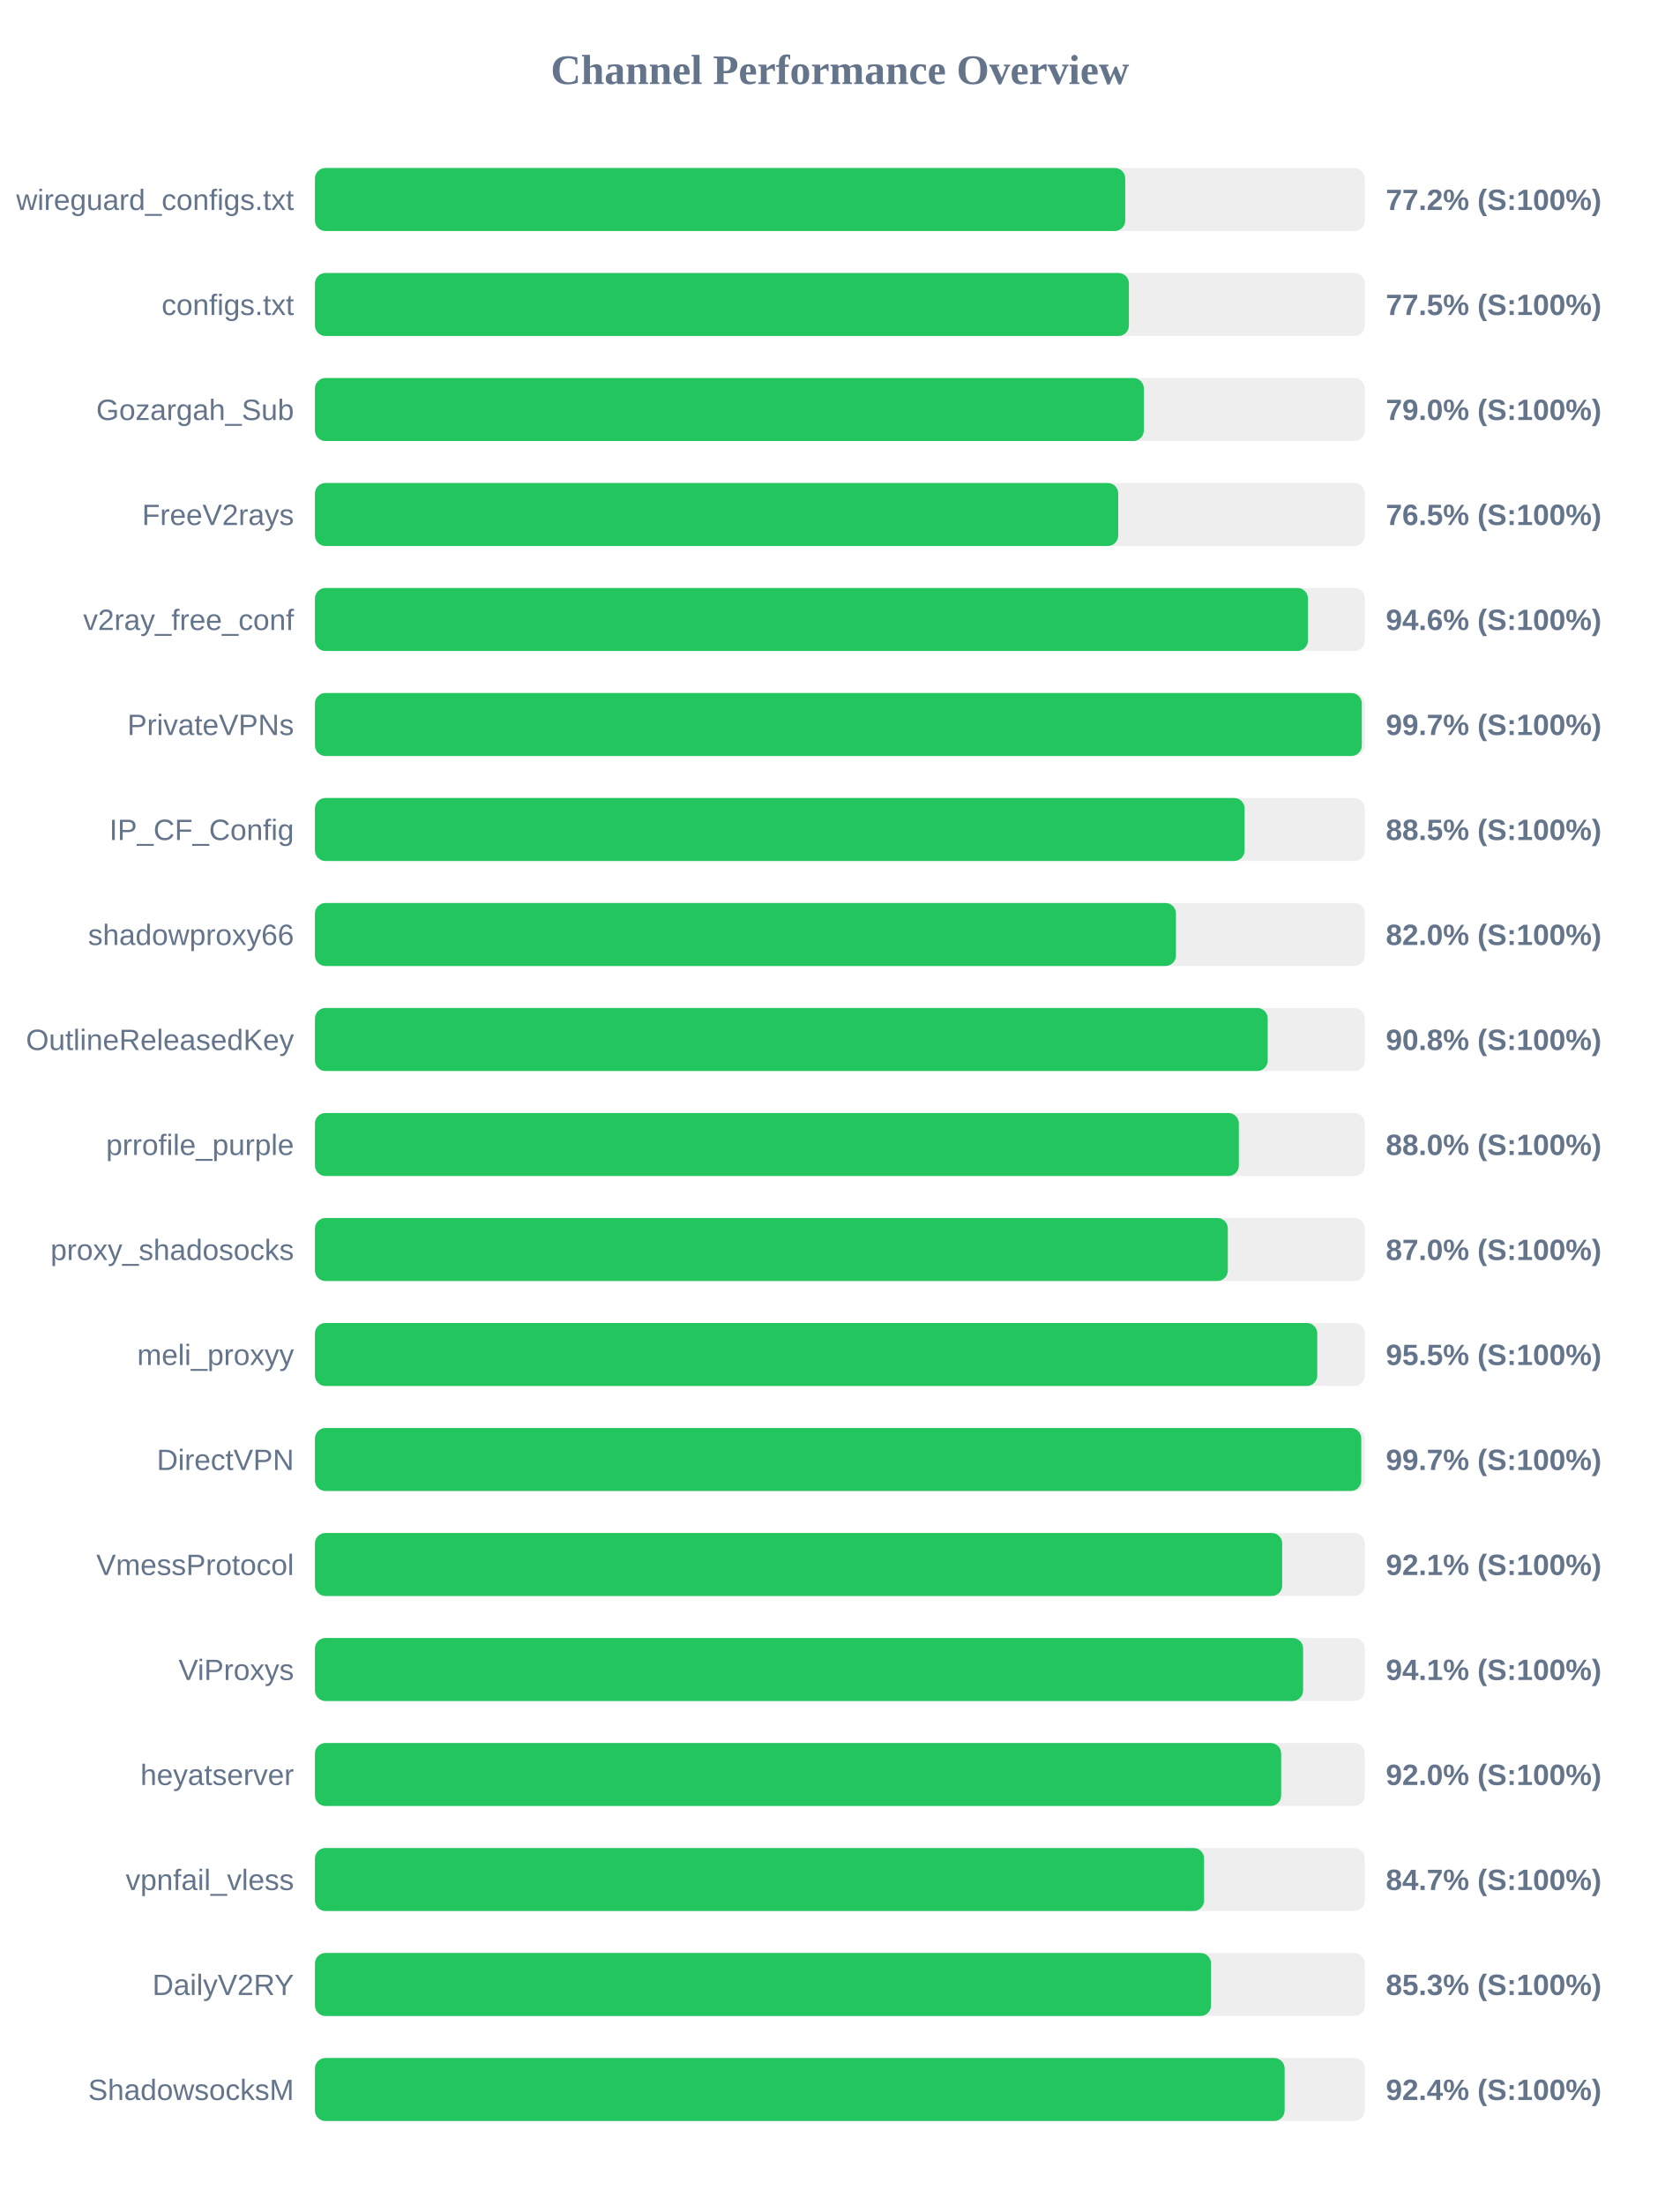
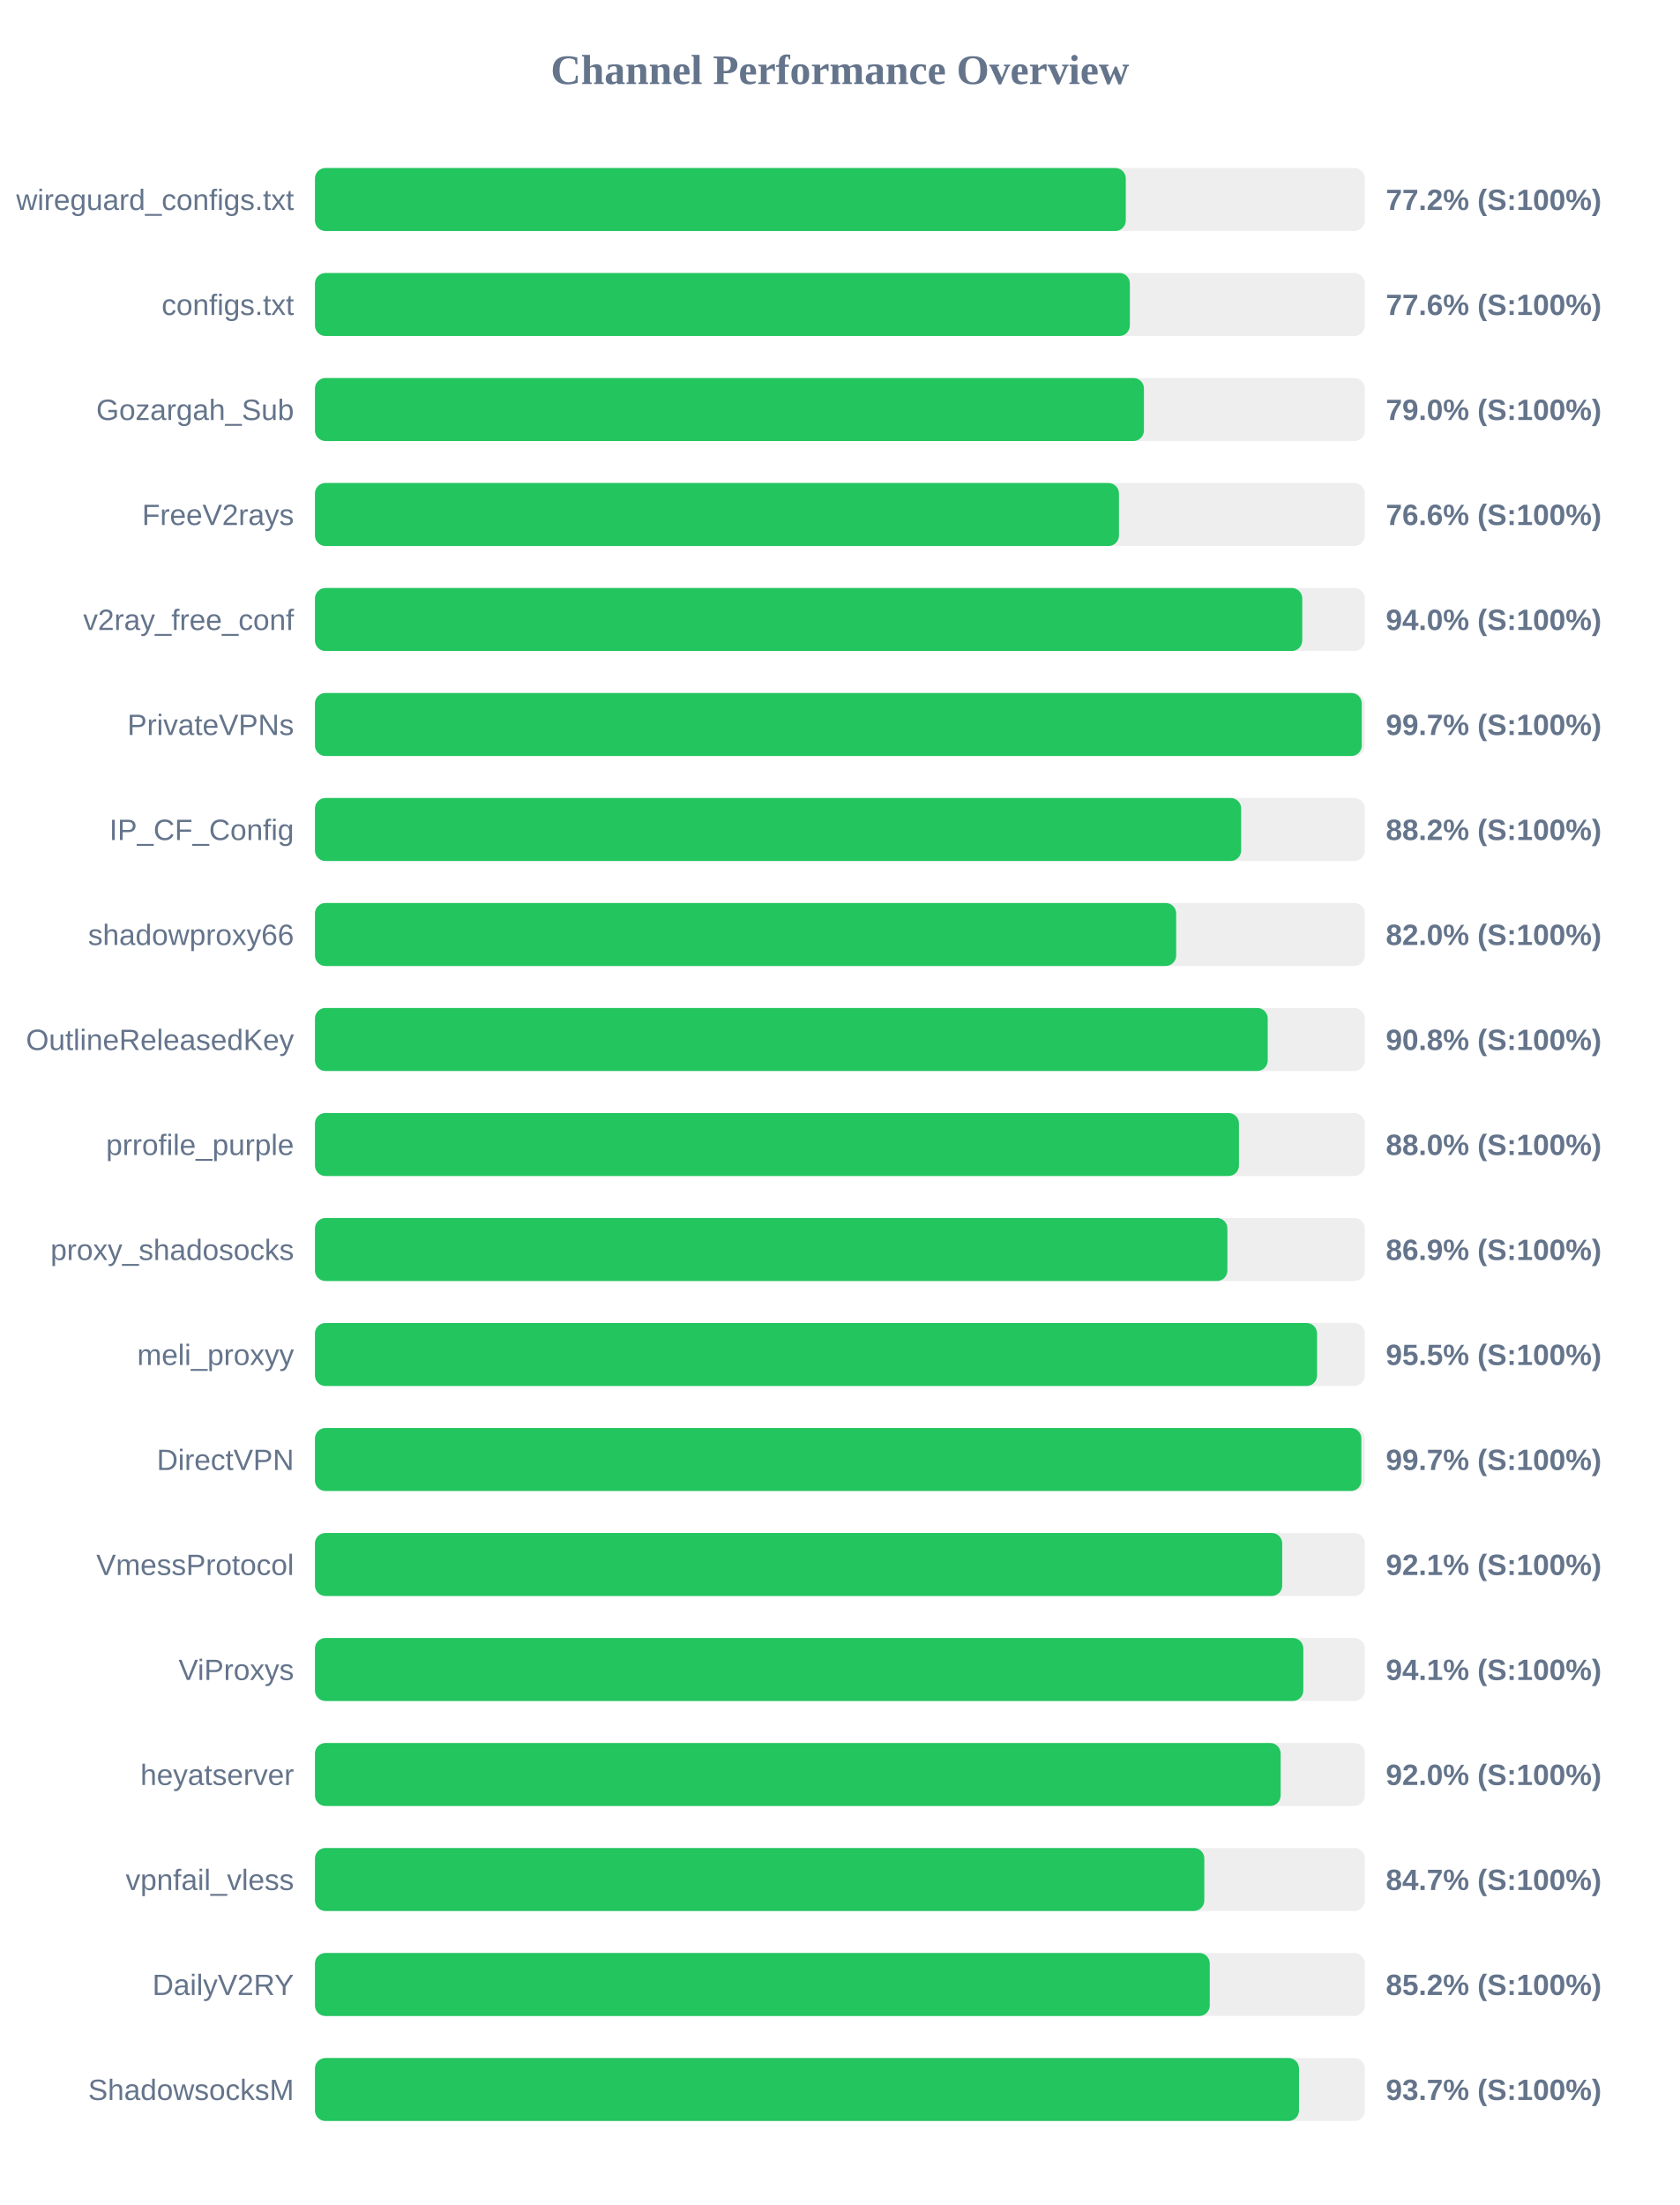
<svg xmlns="http://www.w3.org/2000/svg" width="800" height="1050" version="1.1">
  <style>
        .row { font: 14px Arial; fill: #64748b; }
        .score { font: bold 14px Arial; fill: #64748b; }
    </style>
  <text x="400" y="40" text-anchor="middle" font-size="20px" font-weight="bold" fill="#64748b">Channel Performance Overview</text>
  <rect x="150" y="80" width="500" height="30" fill="#eee" rx="5" />
-   <rect x="150" y="80" width="385.9" height="30" fill="#22c55e" rx="5" />
+   <rect x="150" y="80" width="386.15" height="30" fill="#22c55e" rx="5" />
  <text x="140" y="100" text-anchor="end" class="row">wireguard_configs.txt</text>
  <text x="660" y="100" text-anchor="start" class="score">77.2% (S:100%)</text>
  <rect x="150" y="130" width="500" height="30" fill="#eee" rx="5" />
-   <rect x="150" y="130" width="387.65" height="30" fill="#22c55e" rx="5" />
+   <rect x="150" y="130" width="388.1" height="30" fill="#22c55e" rx="5" />
  <text x="140" y="150" text-anchor="end" class="row">configs.txt</text>
-   <text x="660" y="150" text-anchor="start" class="score">77.5% (S:100%)</text>
+   <text x="660" y="150" text-anchor="start" class="score">77.6% (S:100%)</text>
  <rect x="150" y="180" width="500" height="30" fill="#eee" rx="5" />
-   <rect x="150" y="180" width="394.75" height="30" fill="#22c55e" rx="5" />
+   <rect x="150" y="180" width="394.8" height="30" fill="#22c55e" rx="5" />
  <text x="140" y="200" text-anchor="end" class="row">Gozargah_Sub</text>
  <text x="660" y="200" text-anchor="start" class="score">79.0% (S:100%)</text>
  <rect x="150" y="230" width="500" height="30" fill="#eee" rx="5" />
-   <rect x="150" y="230" width="382.55" height="30" fill="#22c55e" rx="5" />
+   <rect x="150" y="230" width="382.9" height="30" fill="#22c55e" rx="5" />
  <text x="140" y="250" text-anchor="end" class="row">FreeV2rays</text>
-   <text x="660" y="250" text-anchor="start" class="score">76.5% (S:100%)</text>
+   <text x="660" y="250" text-anchor="start" class="score">76.6% (S:100%)</text>
  <rect x="150" y="280" width="500" height="30" fill="#eee" rx="5" />
-   <rect x="150" y="280" width="472.9" height="30" fill="#22c55e" rx="5" />
+   <rect x="150" y="280" width="470.2" height="30" fill="#22c55e" rx="5" />
  <text x="140" y="300" text-anchor="end" class="row">v2ray_free_conf</text>
-   <text x="660" y="300" text-anchor="start" class="score">94.6% (S:100%)</text>
+   <text x="660" y="300" text-anchor="start" class="score">94.0% (S:100%)</text>
  <rect x="150" y="330" width="500" height="30" fill="#eee" rx="5" />
  <rect x="150" y="330" width="498.55" height="30" fill="#22c55e" rx="5" />
  <text x="140" y="350" text-anchor="end" class="row">PrivateVPNs</text>
  <text x="660" y="350" text-anchor="start" class="score">99.7% (S:100%)</text>
  <rect x="150" y="380" width="500" height="30" fill="#eee" rx="5" />
-   <rect x="150" y="380" width="442.75" height="30" fill="#22c55e" rx="5" />
+   <rect x="150" y="380" width="441.1" height="30" fill="#22c55e" rx="5" />
  <text x="140" y="400" text-anchor="end" class="row">IP_CF_Config</text>
-   <text x="660" y="400" text-anchor="start" class="score">88.5% (S:100%)</text>
+   <text x="660" y="400" text-anchor="start" class="score">88.2% (S:100%)</text>
  <rect x="150" y="430" width="500" height="30" fill="#eee" rx="5" />
-   <rect x="150" y="430" width="410.05" height="30" fill="#22c55e" rx="5" />
+   <rect x="150" y="430" width="410.15" height="30" fill="#22c55e" rx="5" />
  <text x="140" y="450" text-anchor="end" class="row">shadowproxy66</text>
  <text x="660" y="450" text-anchor="start" class="score">82.0% (S:100%)</text>
  <rect x="150" y="480" width="500" height="30" fill="#eee" rx="5" />
  <rect x="150" y="480" width="453.75" height="30" fill="#22c55e" rx="5" />
  <text x="140" y="500" text-anchor="end" class="row">OutlineReleasedKey</text>
  <text x="660" y="500" text-anchor="start" class="score">90.8% (S:100%)</text>
  <rect x="150" y="530" width="500" height="30" fill="#eee" rx="5" />
-   <rect x="150" y="530" width="440.0" height="30" fill="#22c55e" rx="5" />
+   <rect x="150" y="530" width="440.05" height="30" fill="#22c55e" rx="5" />
  <text x="140" y="550" text-anchor="end" class="row">prrofile_purple</text>
  <text x="660" y="550" text-anchor="start" class="score">88.0% (S:100%)</text>
  <rect x="150" y="580" width="500" height="30" fill="#eee" rx="5" />
-   <rect x="150" y="580" width="434.75" height="30" fill="#22c55e" rx="5" />
+   <rect x="150" y="580" width="434.55" height="30" fill="#22c55e" rx="5" />
  <text x="140" y="600" text-anchor="end" class="row">proxy_shadosocks</text>
-   <text x="660" y="600" text-anchor="start" class="score">87.0% (S:100%)</text>
+   <text x="660" y="600" text-anchor="start" class="score">86.9% (S:100%)</text>
  <rect x="150" y="630" width="500" height="30" fill="#eee" rx="5" />
-   <rect x="150" y="630" width="477.35" height="30" fill="#22c55e" rx="5" />
+   <rect x="150" y="630" width="477.25" height="30" fill="#22c55e" rx="5" />
  <text x="140" y="650" text-anchor="end" class="row">meli_proxyy</text>
  <text x="660" y="650" text-anchor="start" class="score">95.5% (S:100%)</text>
  <rect x="150" y="680" width="500" height="30" fill="#eee" rx="5" />
-   <rect x="150" y="680" width="498.3" height="30" fill="#22c55e" rx="5" />
+   <rect x="150" y="680" width="498.35" height="30" fill="#22c55e" rx="5" />
  <text x="140" y="700" text-anchor="end" class="row">DirectVPN</text>
  <text x="660" y="700" text-anchor="start" class="score">99.7% (S:100%)</text>
  <rect x="150" y="730" width="500" height="30" fill="#eee" rx="5" />
  <rect x="150" y="730" width="460.65" height="30" fill="#22c55e" rx="5" />
  <text x="140" y="750" text-anchor="end" class="row">VmessProtocol</text>
  <text x="660" y="750" text-anchor="start" class="score">92.1% (S:100%)</text>
  <rect x="150" y="780" width="500" height="30" fill="#eee" rx="5" />
-   <rect x="150" y="780" width="470.6" height="30" fill="#22c55e" rx="5" />
+   <rect x="150" y="780" width="470.7" height="30" fill="#22c55e" rx="5" />
  <text x="140" y="800" text-anchor="end" class="row">ViProxys</text>
  <text x="660" y="800" text-anchor="start" class="score">94.1% (S:100%)</text>
  <rect x="150" y="830" width="500" height="30" fill="#eee" rx="5" />
-   <rect x="150" y="830" width="460.15" height="30" fill="#22c55e" rx="5" />
+   <rect x="150" y="830" width="459.9" height="30" fill="#22c55e" rx="5" />
  <text x="140" y="850" text-anchor="end" class="row">heyatserver</text>
  <text x="660" y="850" text-anchor="start" class="score">92.0% (S:100%)</text>
  <rect x="150" y="880" width="500" height="30" fill="#eee" rx="5" />
-   <rect x="150" y="880" width="423.45" height="30" fill="#22c55e" rx="5" />
+   <rect x="150" y="880" width="423.55" height="30" fill="#22c55e" rx="5" />
  <text x="140" y="900" text-anchor="end" class="row">vpnfail_vless</text>
  <text x="660" y="900" text-anchor="start" class="score">84.7% (S:100%)</text>
  <rect x="150" y="930" width="500" height="30" fill="#eee" rx="5" />
-   <rect x="150" y="930" width="426.75" height="30" fill="#22c55e" rx="5" />
+   <rect x="150" y="930" width="426.15" height="30" fill="#22c55e" rx="5" />
  <text x="140" y="950" text-anchor="end" class="row">DailyV2RY</text>
-   <text x="660" y="950" text-anchor="start" class="score">85.3% (S:100%)</text>
+   <text x="660" y="950" text-anchor="start" class="score">85.2% (S:100%)</text>
  <rect x="150" y="980" width="500" height="30" fill="#eee" rx="5" />
-   <rect x="150" y="980" width="461.8" height="30" fill="#22c55e" rx="5" />
+   <rect x="150" y="980" width="468.65" height="30" fill="#22c55e" rx="5" />
  <text x="140" y="1000" text-anchor="end" class="row">ShadowsocksM</text>
-   <text x="660" y="1000" text-anchor="start" class="score">92.4% (S:100%)</text>
+   <text x="660" y="1000" text-anchor="start" class="score">93.7% (S:100%)</text>
</svg>
